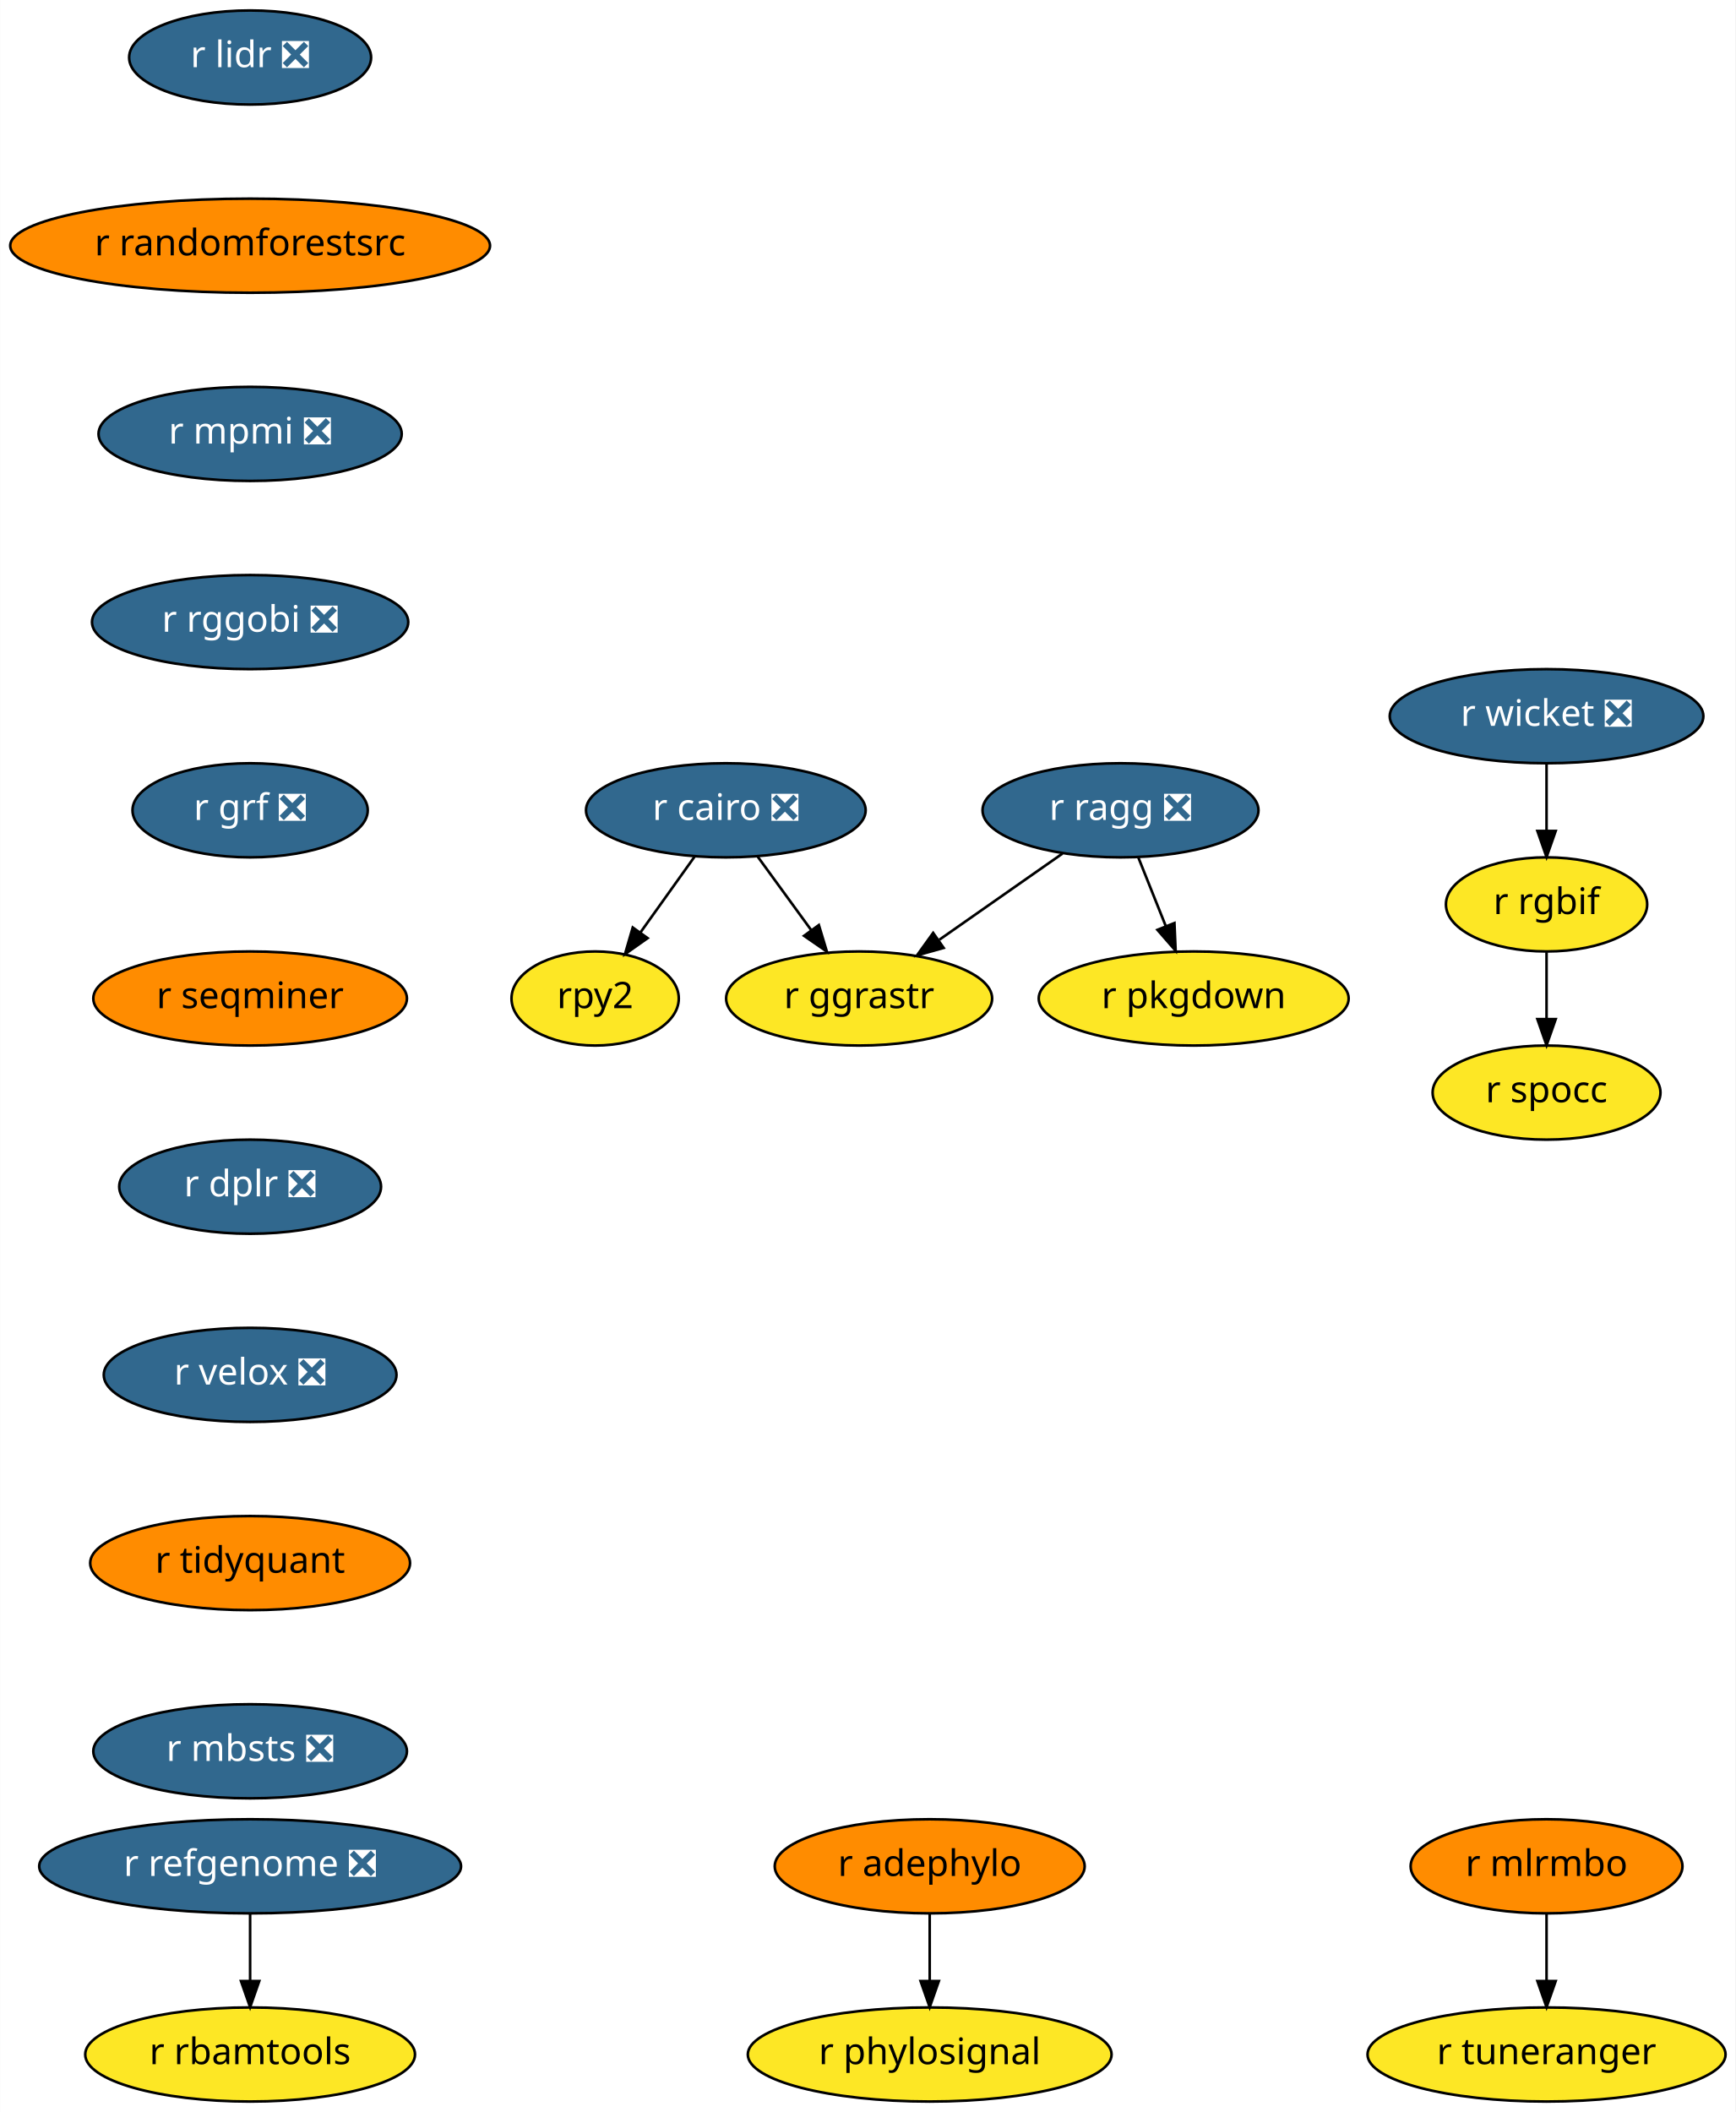
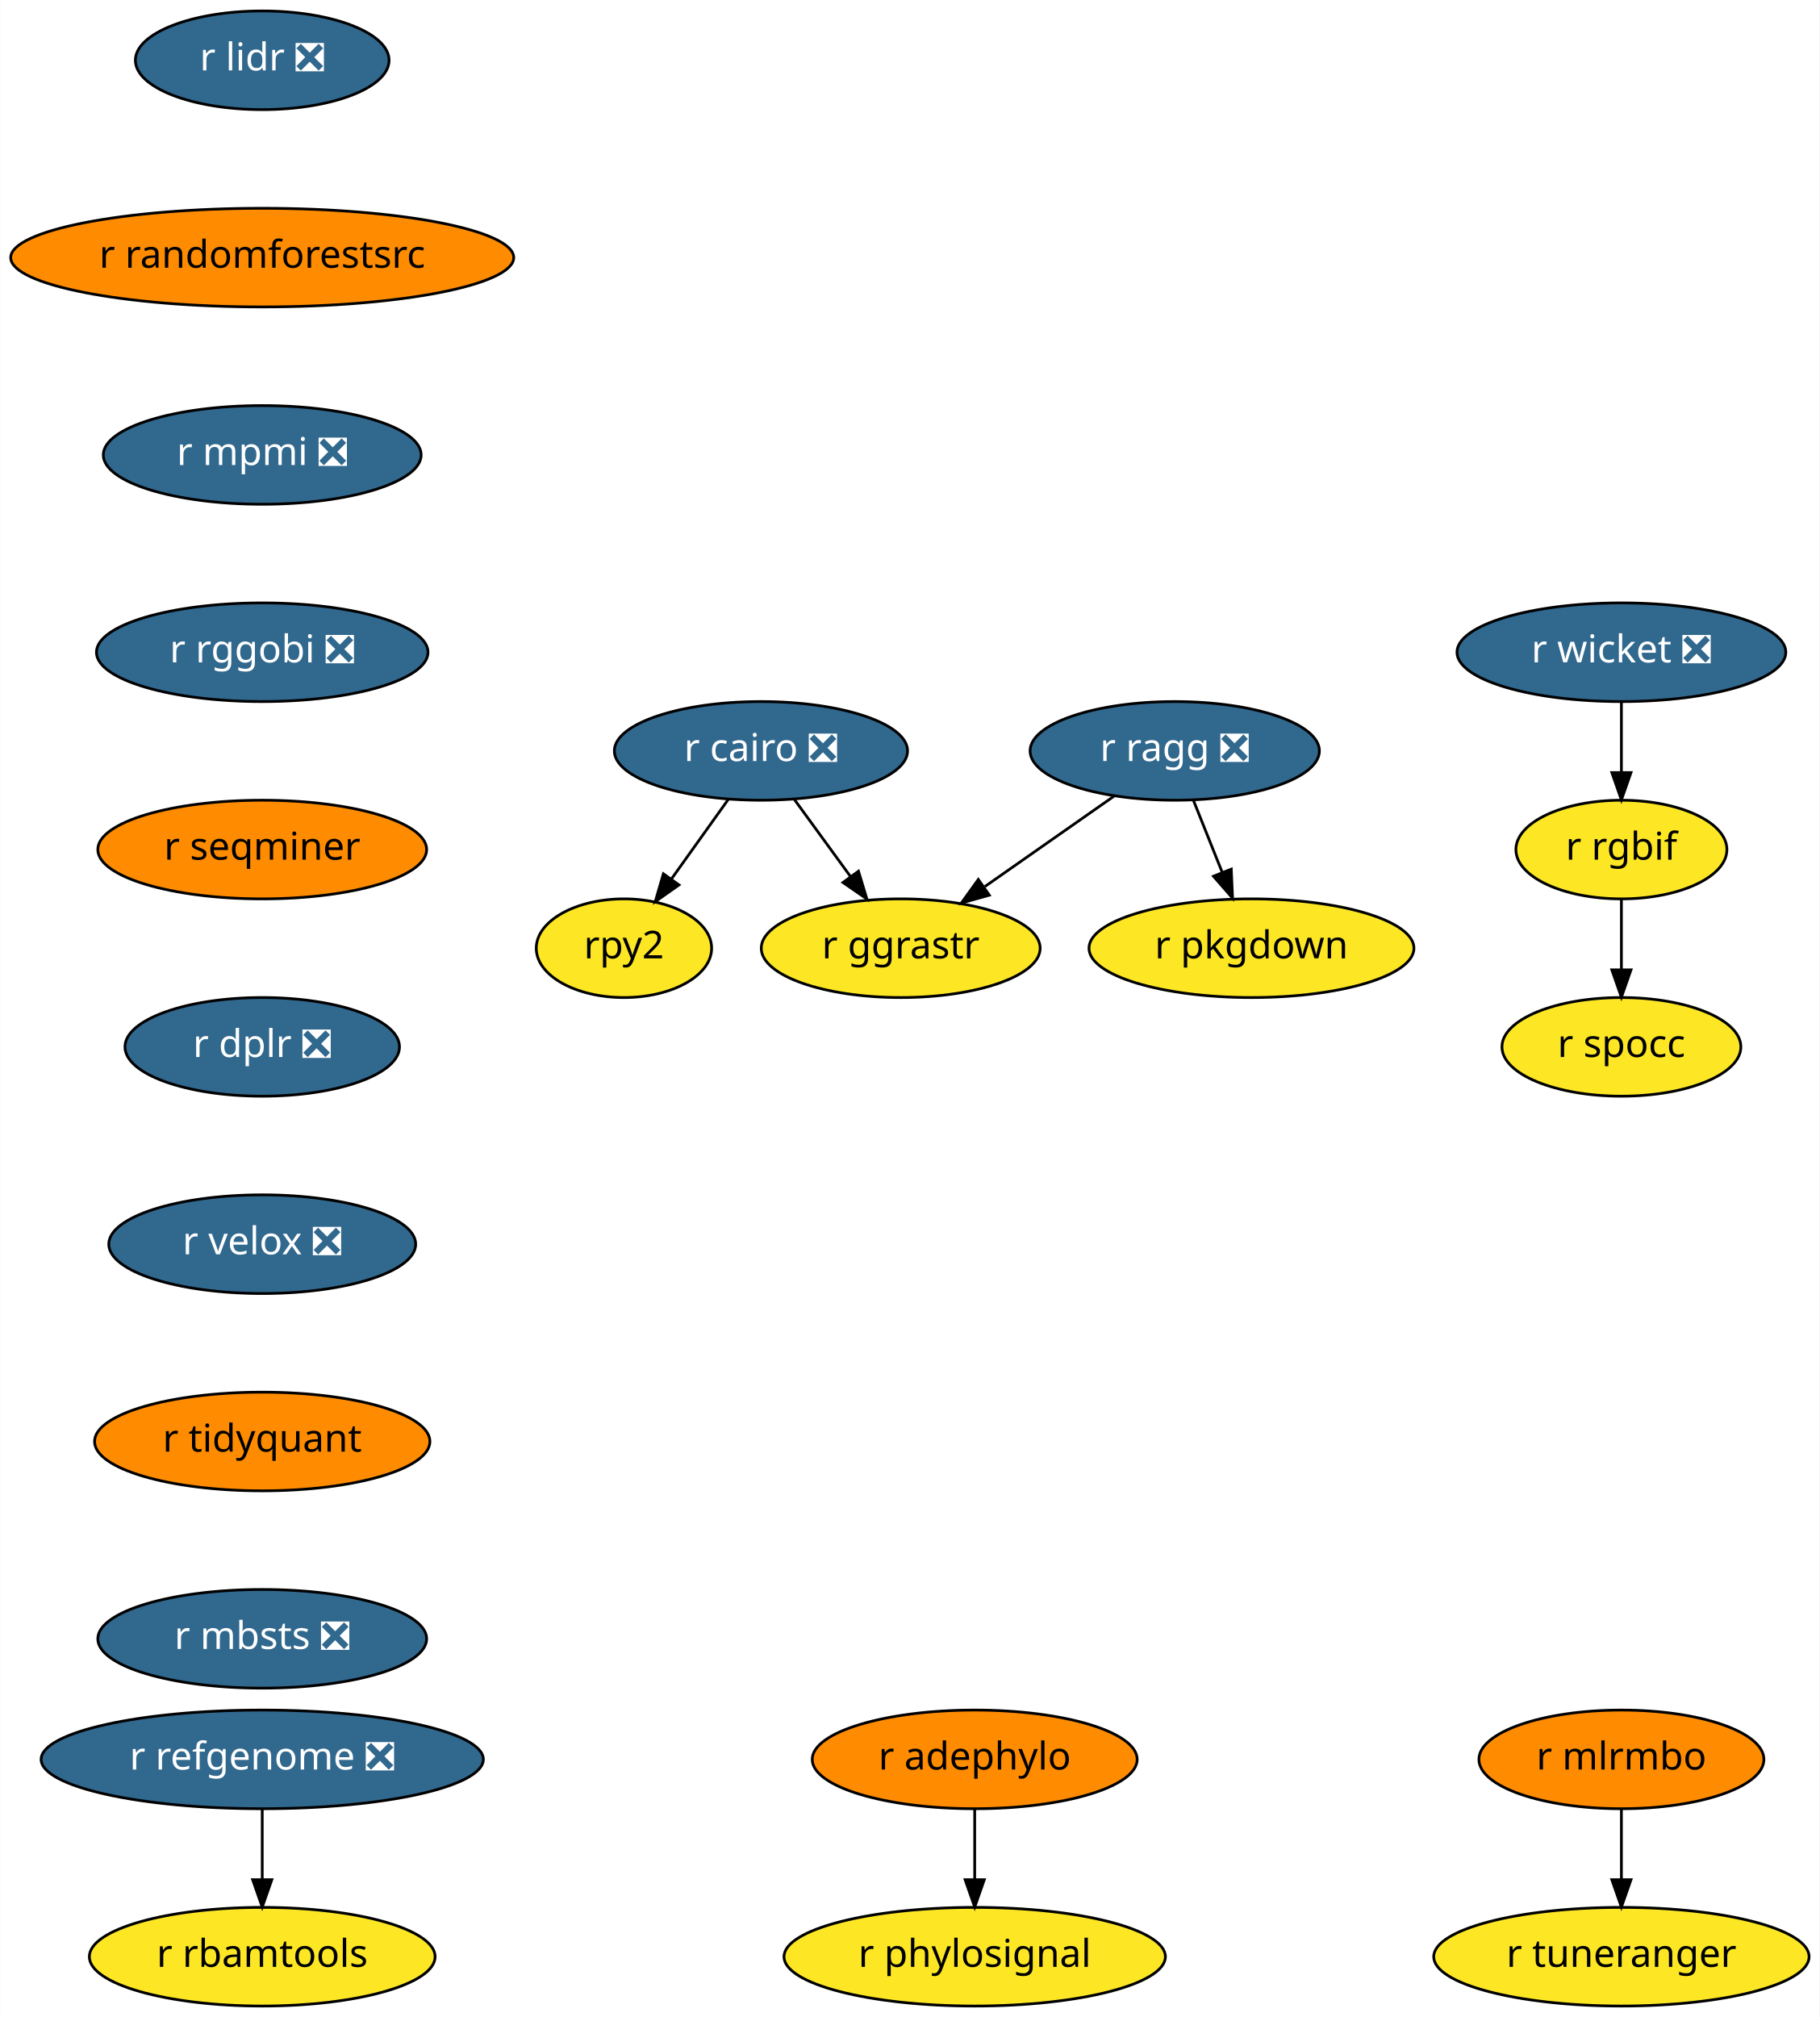
- <svg xmlns="http://www.w3.org/2000/svg" xmlns:xlink="http://www.w3.org/1999/xlink" width="664pt" height="808pt" viewBox="0.00 0.00 663.89 808.00">
-   <g id="graph0" class="graph" transform="scale(1 1) rotate(0) translate(4 804)">
-     <polygon fill="white" stroke="transparent" points="-4,4 -4,-804 659.89,-804 659.89,4 -4,4" />
+ <svg xmlns="http://www.w3.org/2000/svg" xmlns:xlink="http://www.w3.org/1999/xlink" width="664pt" height="736pt" viewBox="0.00 0.00 663.89 736.00">
+   <g id="graph0" class="graph" transform="scale(1 1) rotate(0) translate(4 732)">
+     <polygon fill="white" stroke="transparent" points="-4,4 -4,-732 659.89,-732 659.89,4 -4,4" />
    <g id="node1" class="node">
      <g id="a_node1">
        <a xlink:href="https://github.com/conda-forge/r-cairo-feedstock/pull/12" xlink:title="r cairo ❎">
-           <ellipse fill="#31688e" stroke="black" cx="273.64" cy="-494" rx="53.5" ry="18" />
-           <text text-anchor="middle" x="273.64" y="-490.3" font-family="Times-Roman" font-size="14.00" fill="white">r cairo ❎</text>
+           <ellipse fill="#31688e" stroke="black" cx="273.64" cy="-458" rx="53.5" ry="18" />
+           <text text-anchor="middle" x="273.64" y="-454.3" font-family="Times-Roman" font-size="14.00" fill="white">r cairo ❎</text>
        </a>
      </g>
    </g>
    <g id="node2" class="node">
      <g id="a_node2">
        <a xlink:href="https://github.com/conda-forge/rpy2-feedstock" xlink:title="rpy2">
-           <ellipse fill="#fde725" stroke="black" cx="223.64" cy="-422" rx="32" ry="18" />
-           <text text-anchor="middle" x="223.64" y="-418.3" font-family="Times-Roman" font-size="14.00">rpy2</text>
+           <ellipse fill="#fde725" stroke="black" cx="223.64" cy="-386" rx="32" ry="18" />
+           <text text-anchor="middle" x="223.64" y="-382.3" font-family="Times-Roman" font-size="14.00">rpy2</text>
        </a>
      </g>
    </g>
    <g id="edge1" class="edge">
-       <path fill="none" stroke="black" d="M261.79,-476.41C255.6,-467.74 247.91,-456.97 241.05,-447.38" />
-       <polygon fill="black" stroke="black" points="243.72,-445.09 235.06,-438.99 238.03,-449.16 243.72,-445.09" />
+       <path fill="none" stroke="black" d="M261.79,-440.41C255.6,-431.74 247.91,-420.97 241.05,-411.38" />
+       <polygon fill="black" stroke="black" points="243.72,-409.09 235.06,-402.99 238.03,-413.16 243.72,-409.09" />
    </g>
    <g id="node3" class="node">
      <g id="a_node3">
        <a xlink:href="https://github.com/conda-forge/r-ggrastr-feedstock" xlink:title="r ggrastr">
-           <ellipse fill="#fde725" stroke="black" cx="324.64" cy="-422" rx="50.89" ry="18" />
-           <text text-anchor="middle" x="324.64" y="-418.3" font-family="Times-Roman" font-size="14.00">r ggrastr</text>
+           <ellipse fill="#fde725" stroke="black" cx="324.64" cy="-386" rx="50.89" ry="18" />
+           <text text-anchor="middle" x="324.64" y="-382.3" font-family="Times-Roman" font-size="14.00">r ggrastr</text>
        </a>
      </g>
    </g>
    <g id="edge2" class="edge">
-       <path fill="none" stroke="black" d="M285.73,-476.41C291.86,-467.99 299.44,-457.58 306.28,-448.2" />
-       <polygon fill="black" stroke="black" points="309.23,-450.1 312.29,-439.96 303.57,-445.98 309.23,-450.1" />
+       <path fill="none" stroke="black" d="M285.73,-440.41C291.86,-431.99 299.44,-421.58 306.28,-412.2" />
+       <polygon fill="black" stroke="black" points="309.23,-414.1 312.29,-403.96 303.57,-409.98 309.23,-414.1" />
    </g>
    <g id="node4" class="node">
      <g id="a_node4">
        <a xlink:href="https://github.com/conda-forge/r-lidr-feedstock/pull/34" xlink:title="r lidr ❎">
-           <ellipse fill="#31688e" stroke="black" cx="91.64" cy="-782" rx="46.29" ry="18" />
-           <text text-anchor="middle" x="91.64" y="-778.3" font-family="Times-Roman" font-size="14.00" fill="white">r lidr ❎</text>
+           <ellipse fill="#31688e" stroke="black" cx="91.64" cy="-710" rx="46.29" ry="18" />
+           <text text-anchor="middle" x="91.64" y="-706.3" font-family="Times-Roman" font-size="14.00" fill="white">r lidr ❎</text>
        </a>
      </g>
    </g>
    <g id="node5" class="node">
      <g id="a_node5">
        <a xlink:href="https://github.com/conda-forge/r-randomforestsrc-feedstock" xlink:title="r randomforestsrc">
-           <ellipse fill="#ff8c00" stroke="black" cx="91.64" cy="-710" rx="91.78" ry="18" />
-           <text text-anchor="middle" x="91.64" y="-706.3" font-family="Times-Roman" font-size="14.00">r randomforestsrc</text>
+           <ellipse fill="#ff8c00" stroke="black" cx="91.64" cy="-638" rx="91.78" ry="18" />
+           <text text-anchor="middle" x="91.64" y="-634.3" font-family="Times-Roman" font-size="14.00">r randomforestsrc</text>
        </a>
      </g>
    </g>
    <g id="node7" class="node">
      <g id="a_node7">
        <a xlink:href="https://github.com/conda-forge/r-mpmi-feedstock/pull/8" xlink:title="r mpmi ❎">
-           <ellipse fill="#31688e" stroke="black" cx="91.64" cy="-638" rx="58" ry="18" />
-           <text text-anchor="middle" x="91.64" y="-634.3" font-family="Times-Roman" font-size="14.00" fill="white">r mpmi ❎</text>
+           <ellipse fill="#31688e" stroke="black" cx="91.64" cy="-566" rx="58" ry="18" />
+           <text text-anchor="middle" x="91.64" y="-562.3" font-family="Times-Roman" font-size="14.00" fill="white">r mpmi ❎</text>
        </a>
      </g>
    </g>
    <g id="node6" class="node">
      <g id="a_node6">
        <a xlink:href="https://github.com/conda-forge/r-pkgdown-feedstock" xlink:title="r pkgdown">
-           <ellipse fill="#fde725" stroke="black" cx="452.64" cy="-422" rx="59.29" ry="18" />
-           <text text-anchor="middle" x="452.64" y="-418.3" font-family="Times-Roman" font-size="14.00">r pkgdown</text>
+           <ellipse fill="#fde725" stroke="black" cx="452.64" cy="-386" rx="59.29" ry="18" />
+           <text text-anchor="middle" x="452.64" y="-382.3" font-family="Times-Roman" font-size="14.00">r pkgdown</text>
        </a>
      </g>
    </g>
    <g id="node8" class="node">
      <g id="a_node8">
        <a xlink:href="https://github.com/conda-forge/r-rggobi-feedstock/pull/6" xlink:title="r rggobi ❎">
-           <ellipse fill="#31688e" stroke="black" cx="91.64" cy="-566" rx="60.5" ry="18" />
-           <text text-anchor="middle" x="91.64" y="-562.3" font-family="Times-Roman" font-size="14.00" fill="white">r rggobi ❎</text>
+           <ellipse fill="#31688e" stroke="black" cx="91.64" cy="-494" rx="60.5" ry="18" />
+           <text text-anchor="middle" x="91.64" y="-490.3" font-family="Times-Roman" font-size="14.00" fill="white">r rggobi ❎</text>
        </a>
      </g>
    </g>
    <g id="node11" class="node">
      <g id="a_node11">
-         <a xlink:href="https://github.com/conda-forge/r-grf-feedstock/pull/11" xlink:title="r grf ❎">
-           <ellipse fill="#31688e" stroke="black" cx="91.64" cy="-494" rx="45" ry="18" />
-           <text text-anchor="middle" x="91.64" y="-490.3" font-family="Times-Roman" font-size="14.00" fill="white">r grf ❎</text>
+         <a xlink:href="https://github.com/conda-forge/r-seqminer-feedstock" xlink:title="r seqminer">
+           <ellipse fill="#ff8c00" stroke="black" cx="91.64" cy="-422" rx="60" ry="18" />
+           <text text-anchor="middle" x="91.64" y="-418.3" font-family="Times-Roman" font-size="14.00">r seqminer</text>
        </a>
      </g>
    </g>
    <g id="node9" class="node">
      <g id="a_node9">
        <a xlink:href="https://github.com/conda-forge/r-refgenome-feedstock/pull/6" xlink:title="r refgenome ❎">
          <ellipse fill="#31688e" stroke="black" cx="91.64" cy="-90" rx="80.69" ry="18" />
          <text text-anchor="middle" x="91.64" y="-86.3" font-family="Times-Roman" font-size="14.00" fill="white">r refgenome ❎</text>
        </a>
      </g>
    </g>
    <g id="node10" class="node">
      <g id="a_node10">
        <a xlink:href="https://github.com/conda-forge/r-rbamtools-feedstock" xlink:title="r rbamtools">
          <ellipse fill="#fde725" stroke="black" cx="91.64" cy="-18" rx="63.09" ry="18" />
          <text text-anchor="middle" x="91.64" y="-14.3" font-family="Times-Roman" font-size="14.00">r rbamtools</text>
        </a>
      </g>
    </g>
    <g id="edge6" class="edge">
      <path fill="none" stroke="black" d="M91.64,-71.7C91.64,-63.98 91.64,-54.71 91.64,-46.11" />
      <polygon fill="black" stroke="black" points="95.14,-46.1 91.64,-36.1 88.14,-46.1 95.14,-46.1" />
    </g>
-     <g id="node12" class="node">
-       <g id="a_node12">
-         <a xlink:href="https://github.com/conda-forge/r-seqminer-feedstock" xlink:title="r seqminer">
-           <ellipse fill="#ff8c00" stroke="black" cx="91.64" cy="-422" rx="60" ry="18" />
-           <text text-anchor="middle" x="91.64" y="-418.3" font-family="Times-Roman" font-size="14.00">r seqminer</text>
-         </a>
-       </g>
-     </g>
-     <g id="node16" class="node">
-       <g id="a_node16">
+     <g id="node15" class="node">
+       <g id="a_node15">
        <a xlink:href="https://github.com/conda-forge/r-dplr-feedstock/pull/5" xlink:title="r dplr ❎">
          <ellipse fill="#31688e" stroke="black" cx="91.64" cy="-350" rx="50.09" ry="18" />
          <text text-anchor="middle" x="91.64" y="-346.3" font-family="Times-Roman" font-size="14.00" fill="white">r dplr ❎</text>
        </a>
      </g>
    </g>
+     <g id="node12" class="node">
+       <g id="a_node12">
+         <a xlink:href="https://github.com/conda-forge/r-ragg-feedstock/pull/17" xlink:title="r ragg ❎">
+           <ellipse fill="#31688e" stroke="black" cx="424.64" cy="-458" rx="52.79" ry="18" />
+           <text text-anchor="middle" x="424.64" y="-454.3" font-family="Times-Roman" font-size="14.00" fill="white">r ragg ❎</text>
+         </a>
+       </g>
+     </g>
+     <g id="edge8" class="edge">
+       <path fill="none" stroke="black" d="M402.45,-441.46C388.6,-431.77 370.57,-419.15 355.35,-408.5" />
+       <polygon fill="black" stroke="black" points="356.97,-405.36 346.77,-402.49 352.96,-411.09 356.97,-405.36" />
+     </g>
+     <g id="edge9" class="edge">
+       <path fill="none" stroke="black" d="M431.42,-440.05C434.57,-432.18 438.4,-422.62 441.92,-413.79" />
+       <polygon fill="black" stroke="black" points="445.27,-414.86 445.73,-404.28 438.77,-412.26 445.27,-414.86" />
+     </g>
    <g id="node13" class="node">
      <g id="a_node13">
-         <a xlink:href="https://github.com/conda-forge/r-ragg-feedstock/pull/17" xlink:title="r ragg ❎">
-           <ellipse fill="#31688e" stroke="black" cx="424.64" cy="-494" rx="52.79" ry="18" />
-           <text text-anchor="middle" x="424.64" y="-490.3" font-family="Times-Roman" font-size="14.00" fill="white">r ragg ❎</text>
-         </a>
-       </g>
-     </g>
-     <g id="edge9" class="edge">
-       <path fill="none" stroke="black" d="M402.45,-477.46C388.6,-467.77 370.57,-455.15 355.35,-444.5" />
-       <polygon fill="black" stroke="black" points="356.97,-441.36 346.77,-438.49 352.96,-447.09 356.97,-441.36" />
-     </g>
-     <g id="edge10" class="edge">
-       <path fill="none" stroke="black" d="M431.42,-476.05C434.57,-468.18 438.4,-458.62 441.92,-449.79" />
-       <polygon fill="black" stroke="black" points="445.27,-450.86 445.73,-440.28 438.77,-448.26 445.27,-450.86" />
-     </g>
-     <g id="node14" class="node">
-       <g id="a_node14">
        <a xlink:href="https://github.com/conda-forge/r-mlrmbo-feedstock" xlink:title="r mlrmbo">
          <ellipse fill="#ff8c00" stroke="black" cx="587.64" cy="-90" rx="52" ry="18" />
          <text text-anchor="middle" x="587.64" y="-86.3" font-family="Times-Roman" font-size="14.00">r mlrmbo</text>
        </a>
      </g>
    </g>
-     <g id="node15" class="node">
-       <g id="a_node15">
+     <g id="node14" class="node">
+       <g id="a_node14">
        <a xlink:href="https://github.com/conda-forge/r-tuneranger-feedstock" xlink:title="r tuneranger">
          <ellipse fill="#fde725" stroke="black" cx="587.64" cy="-18" rx="68.49" ry="18" />
          <text text-anchor="middle" x="587.64" y="-14.3" font-family="Times-Roman" font-size="14.00">r tuneranger</text>
        </a>
      </g>
    </g>
-     <g id="edge11" class="edge">
+     <g id="edge10" class="edge">
      <path fill="none" stroke="black" d="M587.64,-71.7C587.64,-63.98 587.64,-54.71 587.64,-46.11" />
      <polygon fill="black" stroke="black" points="591.14,-46.1 587.64,-36.1 584.14,-46.1 591.14,-46.1" />
    </g>
-     <g id="node20" class="node">
-       <g id="a_node20">
+     <g id="node19" class="node">
+       <g id="a_node19">
        <a xlink:href="https://github.com/conda-forge/r-velox-feedstock/pull/2" xlink:title="r velox ❎">
          <ellipse fill="#31688e" stroke="black" cx="91.64" cy="-278" rx="56" ry="18" />
          <text text-anchor="middle" x="91.64" y="-274.3" font-family="Times-Roman" font-size="14.00" fill="white">r velox ❎</text>
        </a>
      </g>
    </g>
+     <g id="node16" class="node">
+       <g id="a_node16">
+         <a xlink:href="https://github.com/conda-forge/r-wicket-feedstock/pull/2" xlink:title="r wicket ❎">
+           <ellipse fill="#31688e" stroke="black" cx="587.64" cy="-494" rx="60" ry="18" />
+           <text text-anchor="middle" x="587.64" y="-490.3" font-family="Times-Roman" font-size="14.00" fill="white">r wicket ❎</text>
+         </a>
+       </g>
+     </g>
    <g id="node17" class="node">
      <g id="a_node17">
-         <a xlink:href="https://github.com/conda-forge/r-wicket-feedstock/pull/2" xlink:title="r wicket ❎">
-           <ellipse fill="#31688e" stroke="black" cx="587.64" cy="-530" rx="60" ry="18" />
-           <text text-anchor="middle" x="587.64" y="-526.3" font-family="Times-Roman" font-size="14.00" fill="white">r wicket ❎</text>
-         </a>
-       </g>
+         <a xlink:href="https://github.com/conda-forge/r-rgbif-feedstock" xlink:title="r rgbif">
+           <ellipse fill="#fde725" stroke="black" cx="587.64" cy="-422" rx="38.5" ry="18" />
+           <text text-anchor="middle" x="587.64" y="-418.3" font-family="Times-Roman" font-size="14.00">r rgbif</text>
+         </a>
+       </g>
+     </g>
+     <g id="edge12" class="edge">
+       <path fill="none" stroke="black" d="M587.64,-475.7C587.64,-467.98 587.64,-458.71 587.64,-450.11" />
+       <polygon fill="black" stroke="black" points="591.14,-450.1 587.64,-440.1 584.14,-450.1 591.14,-450.1" />
    </g>
    <g id="node18" class="node">
      <g id="a_node18">
-         <a xlink:href="https://github.com/conda-forge/r-rgbif-feedstock" xlink:title="r rgbif">
-           <ellipse fill="#fde725" stroke="black" cx="587.64" cy="-458" rx="38.5" ry="18" />
-           <text text-anchor="middle" x="587.64" y="-454.3" font-family="Times-Roman" font-size="14.00">r rgbif</text>
+         <a xlink:href="https://github.com/conda-forge/r-spocc-feedstock" xlink:title="r spocc">
+           <ellipse fill="#fde725" stroke="black" cx="587.64" cy="-350" rx="43.59" ry="18" />
+           <text text-anchor="middle" x="587.64" y="-346.3" font-family="Times-Roman" font-size="14.00">r spocc</text>
        </a>
      </g>
    </g>
    <g id="edge13" class="edge">
-       <path fill="none" stroke="black" d="M587.64,-511.7C587.64,-503.98 587.64,-494.71 587.64,-486.11" />
-       <polygon fill="black" stroke="black" points="591.14,-486.1 587.64,-476.1 584.14,-486.1 591.14,-486.1" />
-     </g>
-     <g id="node19" class="node">
-       <g id="a_node19">
-         <a xlink:href="https://github.com/conda-forge/r-spocc-feedstock" xlink:title="r spocc">
-           <ellipse fill="#fde725" stroke="black" cx="587.64" cy="-386" rx="43.59" ry="18" />
-           <text text-anchor="middle" x="587.64" y="-382.3" font-family="Times-Roman" font-size="14.00">r spocc</text>
-         </a>
-       </g>
-     </g>
-     <g id="edge14" class="edge">
-       <path fill="none" stroke="black" d="M587.64,-439.7C587.64,-431.98 587.64,-422.71 587.64,-414.11" />
-       <polygon fill="black" stroke="black" points="591.14,-414.1 587.64,-404.1 584.14,-414.1 591.14,-414.1" />
-     </g>
-     <g id="node21" class="node">
-       <g id="a_node21">
+       <path fill="none" stroke="black" d="M587.64,-403.7C587.64,-395.98 587.64,-386.71 587.64,-378.11" />
+       <polygon fill="black" stroke="black" points="591.14,-378.1 587.64,-368.1 584.14,-378.1 591.14,-378.1" />
+     </g>
+     <g id="node20" class="node">
+       <g id="a_node20">
        <a xlink:href="https://github.com/conda-forge/r-tidyquant-feedstock" xlink:title="r tidyquant">
          <ellipse fill="#ff8c00" stroke="black" cx="91.64" cy="-206" rx="61.19" ry="18" />
          <text text-anchor="middle" x="91.64" y="-202.3" font-family="Times-Roman" font-size="14.00">r tidyquant</text>
        </a>
      </g>
    </g>
-     <g id="node24" class="node">
-       <g id="a_node24">
+     <g id="node23" class="node">
+       <g id="a_node23">
        <a xlink:href="https://github.com/conda-forge/r-mbsts-feedstock/pull/1" xlink:title="r mbsts ❎">
          <ellipse fill="#31688e" stroke="black" cx="91.64" cy="-134" rx="60" ry="18" />
          <text text-anchor="middle" x="91.64" y="-130.3" font-family="Times-Roman" font-size="14.00" fill="white">r mbsts ❎</text>
        </a>
      </g>
    </g>
-     <g id="node22" class="node">
-       <g id="a_node22">
+     <g id="node21" class="node">
+       <g id="a_node21">
        <a xlink:href="https://github.com/conda-forge/r-adephylo-feedstock" xlink:title="r adephylo">
          <ellipse fill="#ff8c00" stroke="black" cx="351.64" cy="-90" rx="59.29" ry="18" />
          <text text-anchor="middle" x="351.64" y="-86.3" font-family="Times-Roman" font-size="14.00">r adephylo</text>
        </a>
      </g>
    </g>
-     <g id="node23" class="node">
-       <g id="a_node23">
+     <g id="node22" class="node">
+       <g id="a_node22">
        <a xlink:href="https://github.com/conda-forge/r-phylosignal-feedstock" xlink:title="r phylosignal">
          <ellipse fill="#fde725" stroke="black" cx="351.64" cy="-18" rx="69.59" ry="18" />
          <text text-anchor="middle" x="351.64" y="-14.3" font-family="Times-Roman" font-size="14.00">r phylosignal</text>
        </a>
      </g>
    </g>
-     <g id="edge17" class="edge">
+     <g id="edge16" class="edge">
      <path fill="none" stroke="black" d="M351.64,-71.7C351.64,-63.98 351.64,-54.71 351.64,-46.11" />
      <polygon fill="black" stroke="black" points="355.14,-46.1 351.64,-36.1 348.14,-46.1 355.14,-46.1" />
    </g>
  </g>
</svg>
